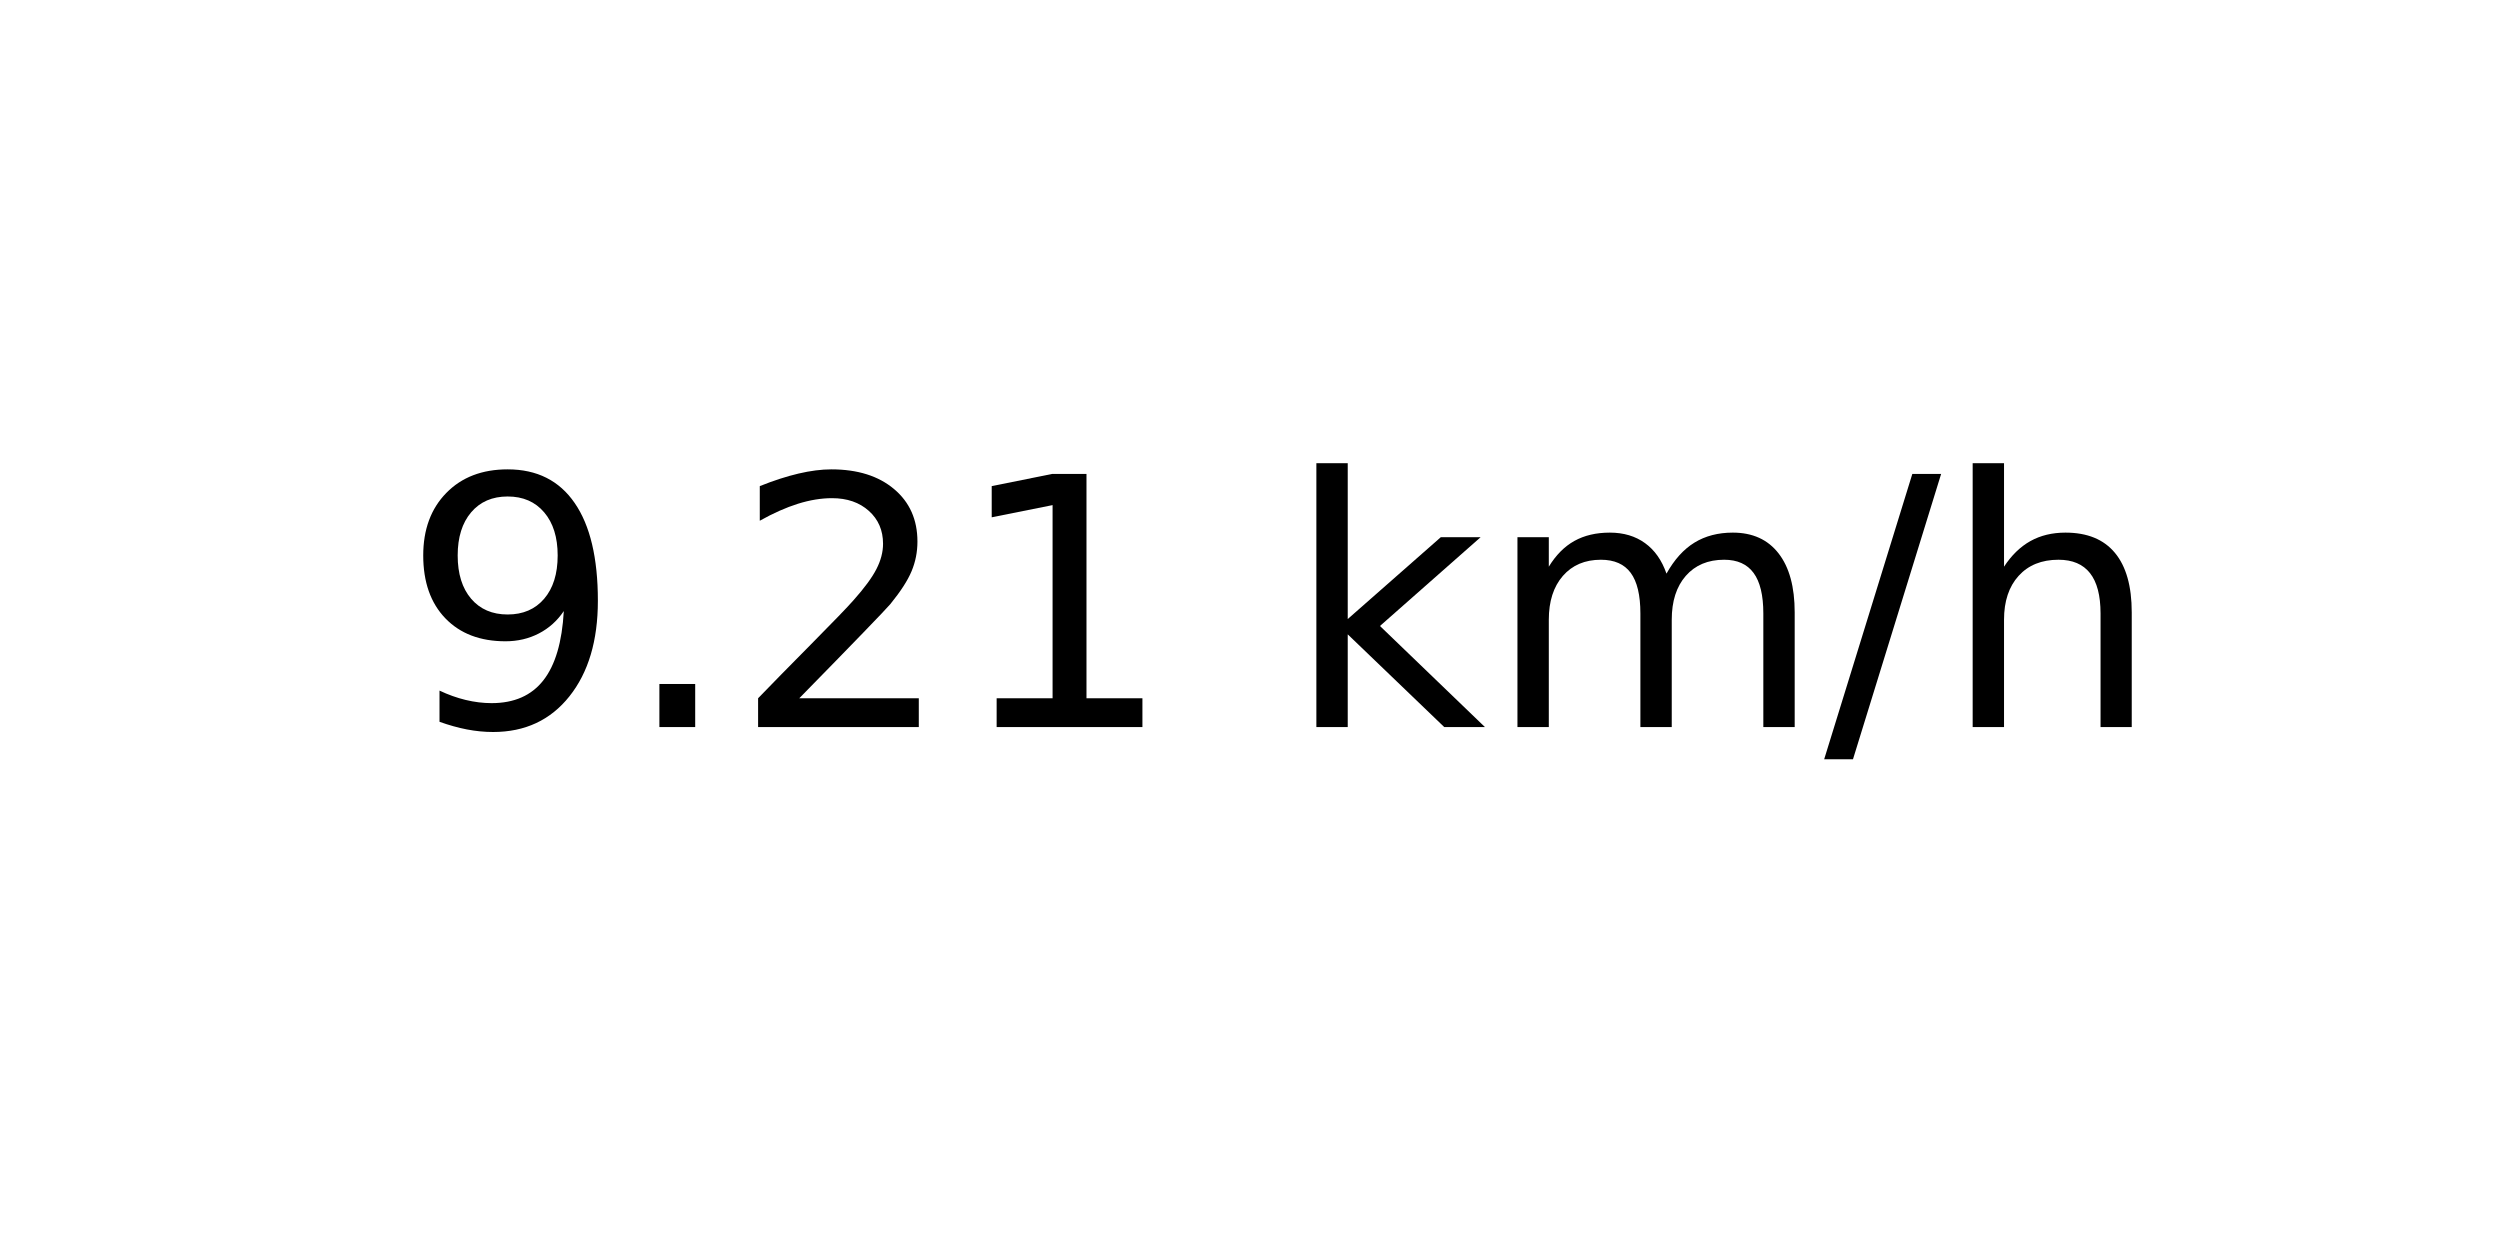
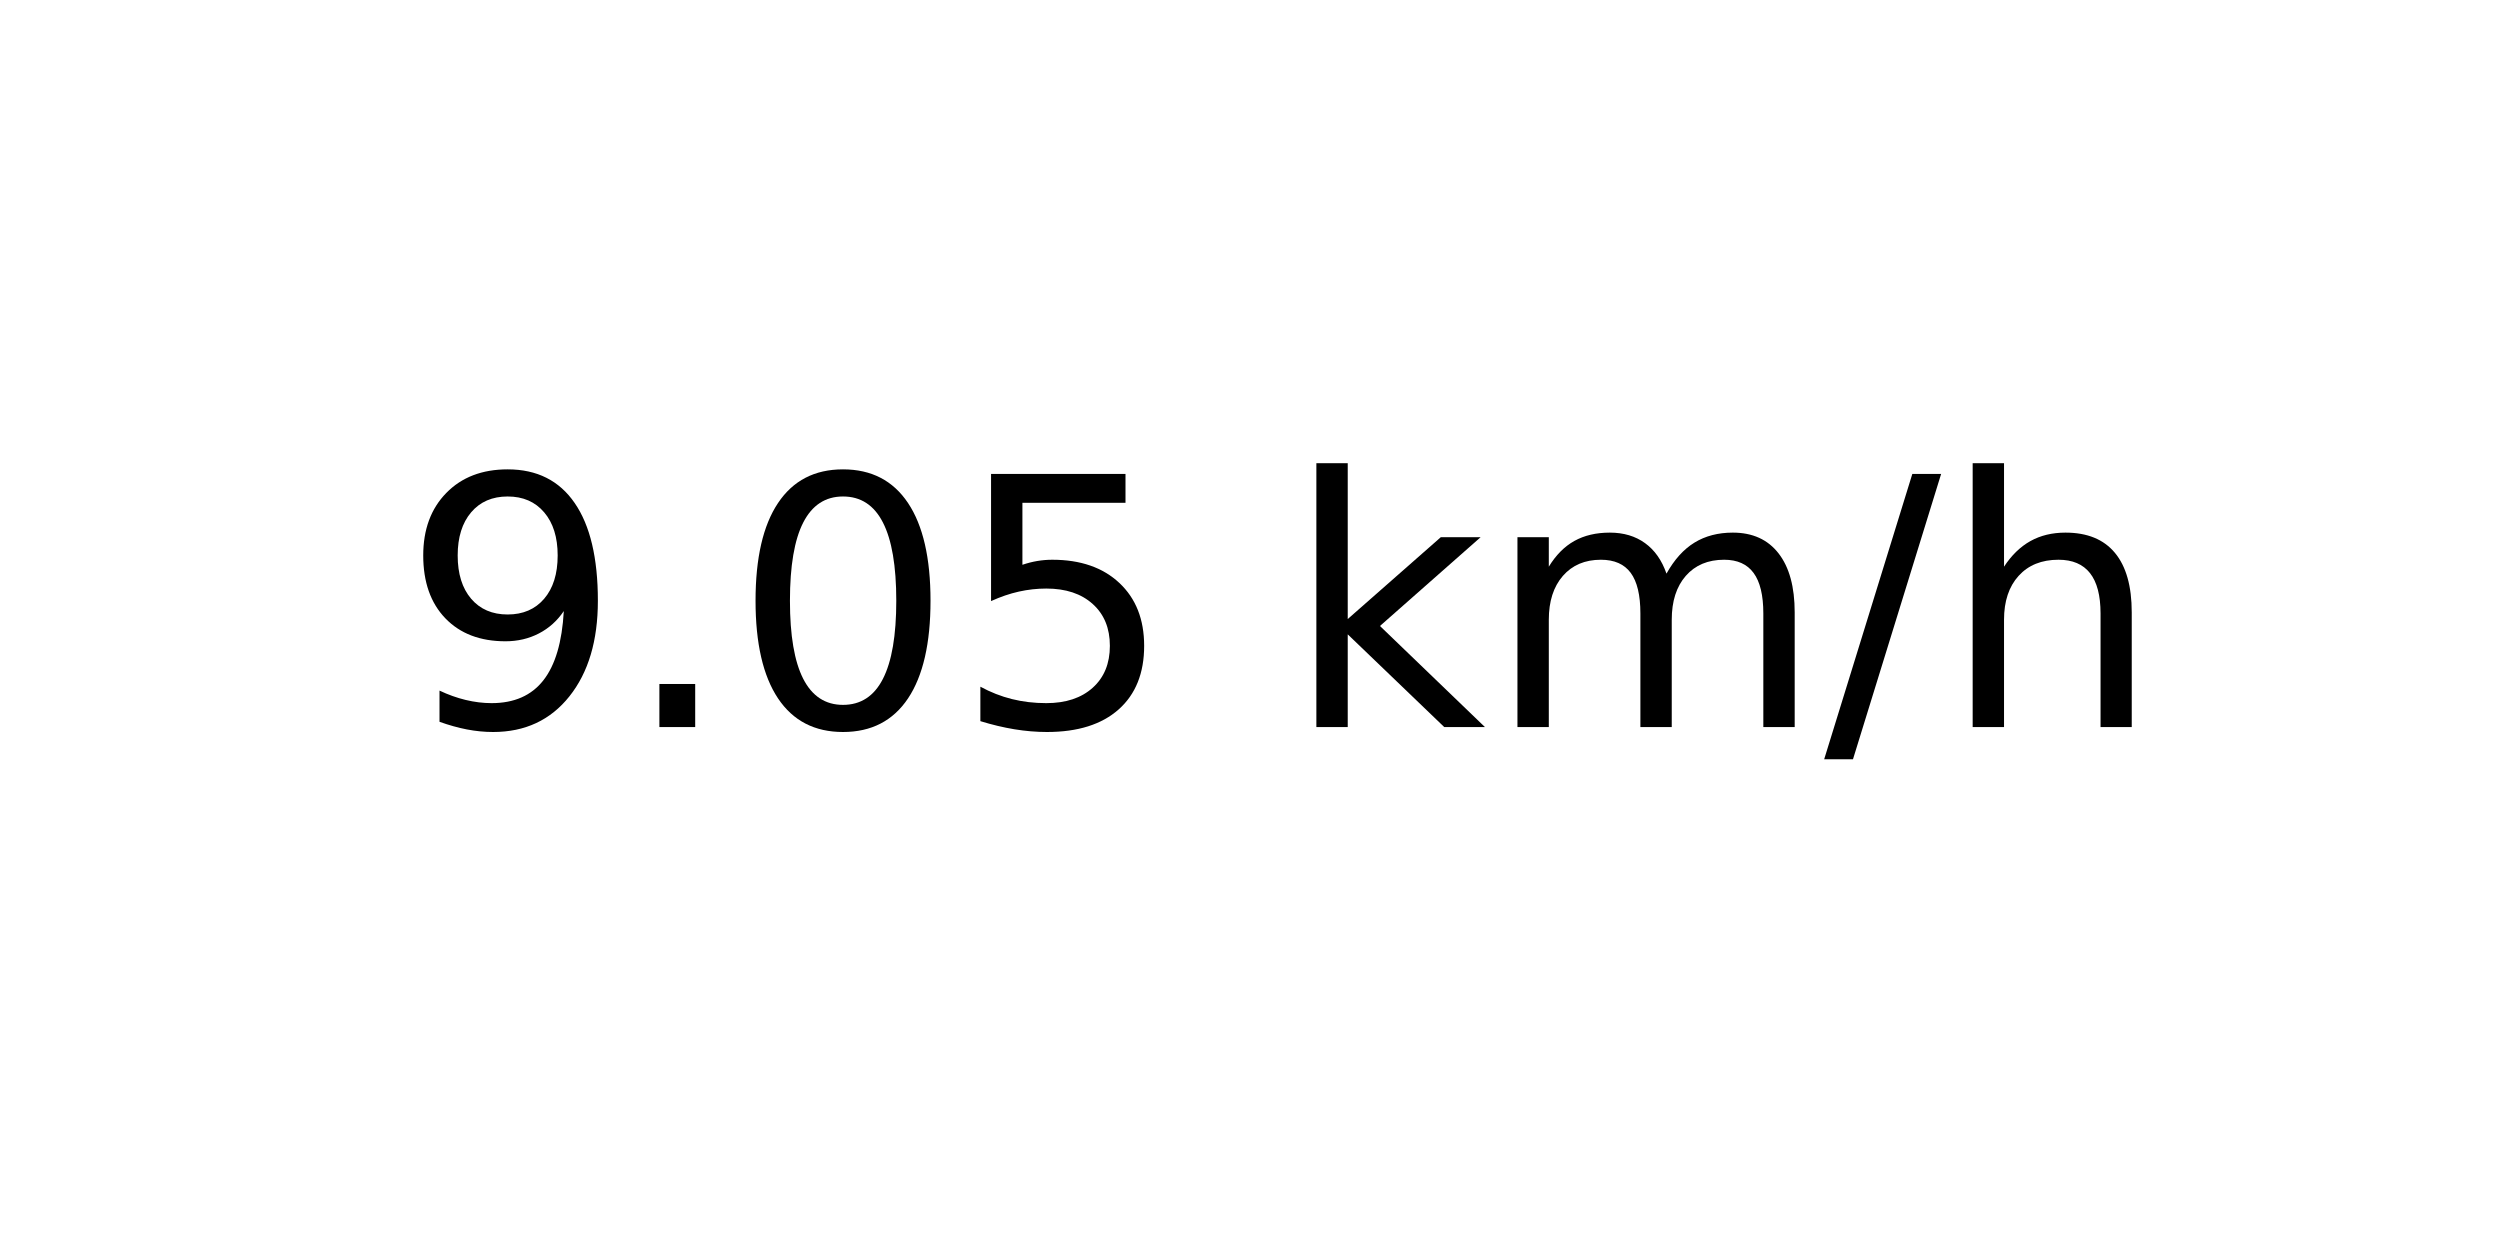
<svg xmlns="http://www.w3.org/2000/svg" xmlns:xlink="http://www.w3.org/1999/xlink" width="72pt" height="36pt" viewBox="0 0 72 36" version="1.1">
  <defs>
    <style type="text/css">*{stroke-linejoin: round; stroke-linecap: butt}</style>
  </defs>
  <g id="figure_1">
    <g id="axes_1">
      <g id="text_1">
        <g transform="translate(11.55937 20.93937) scale(0.1 -0.1)">
          <defs>
            <path id="DejaVuSans-39" d="M 703 97  L 703 672  Q 941 559 1184 500  Q 1428 441 1663 441  Q 2288 441 2617 861  Q 2947 1281 2994 2138  Q 2813 1869 2534 1725  Q 2256 1581 1919 1581  Q 1219 1581 811 2004  Q 403 2428 403 3163  Q 403 3881 828 4315  Q 1253 4750 1959 4750  Q 2769 4750 3195 4129  Q 3622 3509 3622 2328  Q 3622 1225 3098 567  Q 2575 -91 1691 -91  Q 1453 -91 1209 -44  Q 966 3 703 97  z M 1959 2075  Q 2384 2075 2632 2365  Q 2881 2656 2881 3163  Q 2881 3666 2632 3958  Q 2384 4250 1959 4250  Q 1534 4250 1286 3958  Q 1038 3666 1038 3163  Q 1038 2656 1286 2365  Q 1534 2075 1959 2075  z " transform="scale(0.015625)" />
            <path id="DejaVuSans-2e" d="M 684 794  L 1344 794  L 1344 0  L 684 0  L 684 794  z " transform="scale(0.015625)" />
-             <path id="DejaVuSans-32" d="M 1228 531  L 3431 531  L 3431 0  L 469 0  L 469 531  Q 828 903 1448 1529  Q 2069 2156 2228 2338  Q 2531 2678 2651 2914  Q 2772 3150 2772 3378  Q 2772 3750 2511 3984  Q 2250 4219 1831 4219  Q 1534 4219 1204 4116  Q 875 4013 500 3803  L 500 4441  Q 881 4594 1212 4672  Q 1544 4750 1819 4750  Q 2544 4750 2975 4387  Q 3406 4025 3406 3419  Q 3406 3131 3298 2873  Q 3191 2616 2906 2266  Q 2828 2175 2409 1742  Q 1991 1309 1228 531  z " transform="scale(0.015625)" />
-             <path id="DejaVuSans-31" d="M 794 531  L 1825 531  L 1825 4091  L 703 3866  L 703 4441  L 1819 4666  L 2450 4666  L 2450 531  L 3481 531  L 3481 0  L 794 0  L 794 531  z " transform="scale(0.015625)" />
+             <path id="DejaVuSans-30" d="M 2034 4250  Q 1547 4250 1301 3770  Q 1056 3291 1056 2328  Q 1056 1369 1301 889  Q 1547 409 2034 409  Q 2525 409 2770 889  Q 3016 1369 3016 2328  Q 3016 3291 2770 3770  Q 2525 4250 2034 4250  z M 2034 4750  Q 2819 4750 3233 4129  Q 3647 3509 3647 2328  Q 3647 1150 3233 529  Q 2819 -91 2034 -91  Q 1250 -91 836 529  Q 422 1150 422 2328  Q 422 3509 836 4129  Q 1250 4750 2034 4750  z " transform="scale(0.015625)" />
+             <path id="DejaVuSans-35" d="M 691 4666  L 3169 4666  L 3169 4134  L 1269 4134  L 1269 2991  Q 1406 3038 1543 3061  Q 1681 3084 1819 3084  Q 2600 3084 3056 2656  Q 3513 2228 3513 1497  Q 3513 744 3044 326  Q 2575 -91 1722 -91  Q 1428 -91 1123 -41  Q 819 9 494 109  L 494 744  Q 775 591 1075 516  Q 1375 441 1709 441  Q 2250 441 2565 725  Q 2881 1009 2881 1497  Q 2881 1984 2565 2268  Q 2250 2553 1709 2553  Q 1456 2553 1204 2497  Q 953 2441 691 2322  L 691 4666  z " transform="scale(0.015625)" />
            <path id="DejaVuSans-20" transform="scale(0.015625)" />
            <path id="DejaVuSans-6b" d="M 581 4863  L 1159 4863  L 1159 1991  L 2875 3500  L 3609 3500  L 1753 1863  L 3688 0  L 2938 0  L 1159 1709  L 1159 0  L 581 0  L 581 4863  z " transform="scale(0.015625)" />
            <path id="DejaVuSans-6d" d="M 3328 2828  Q 3544 3216 3844 3400  Q 4144 3584 4550 3584  Q 5097 3584 5394 3201  Q 5691 2819 5691 2113  L 5691 0  L 5113 0  L 5113 2094  Q 5113 2597 4934 2840  Q 4756 3084 4391 3084  Q 3944 3084 3684 2787  Q 3425 2491 3425 1978  L 3425 0  L 2847 0  L 2847 2094  Q 2847 2600 2669 2842  Q 2491 3084 2119 3084  Q 1678 3084 1418 2786  Q 1159 2488 1159 1978  L 1159 0  L 581 0  L 581 3500  L 1159 3500  L 1159 2956  Q 1356 3278 1631 3431  Q 1906 3584 2284 3584  Q 2666 3584 2933 3390  Q 3200 3197 3328 2828  z " transform="scale(0.015625)" />
            <path id="DejaVuSans-2f" d="M 1625 4666  L 2156 4666  L 531 -594  L 0 -594  L 1625 4666  z " transform="scale(0.015625)" />
            <path id="DejaVuSans-68" d="M 3513 2113  L 3513 0  L 2938 0  L 2938 2094  Q 2938 2591 2744 2837  Q 2550 3084 2163 3084  Q 1697 3084 1428 2787  Q 1159 2491 1159 1978  L 1159 0  L 581 0  L 581 4863  L 1159 4863  L 1159 2956  Q 1366 3272 1645 3428  Q 1925 3584 2291 3584  Q 2894 3584 3203 3211  Q 3513 2838 3513 2113  z " transform="scale(0.015625)" />
          </defs>
          <use xlink:href="#DejaVuSans-39" />
          <use xlink:href="#DejaVuSans-2e" x="63.623" />
-           <use xlink:href="#DejaVuSans-32" x="95.41" />
-           <use xlink:href="#DejaVuSans-31" x="159.033" />
+           <use xlink:href="#DejaVuSans-30" x="95.41" />
+           <use xlink:href="#DejaVuSans-35" x="159.033" />
          <use xlink:href="#DejaVuSans-20" x="222.656" />
          <use xlink:href="#DejaVuSans-6b" x="254.443" />
          <use xlink:href="#DejaVuSans-6d" x="312.354" />
          <use xlink:href="#DejaVuSans-2f" x="409.766" />
          <use xlink:href="#DejaVuSans-68" x="443.457" />
        </g>
      </g>
    </g>
  </g>
</svg>
